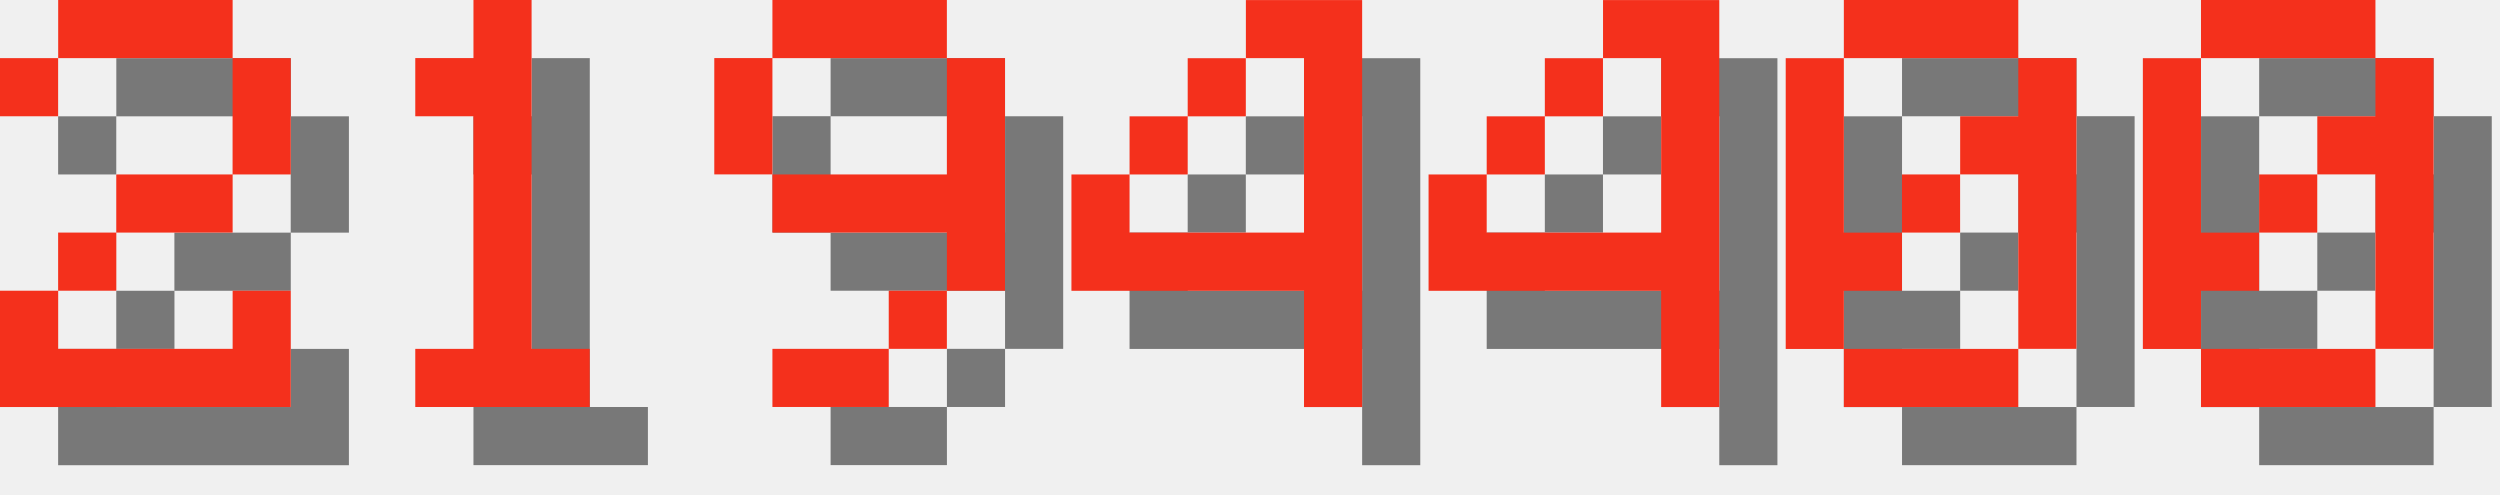
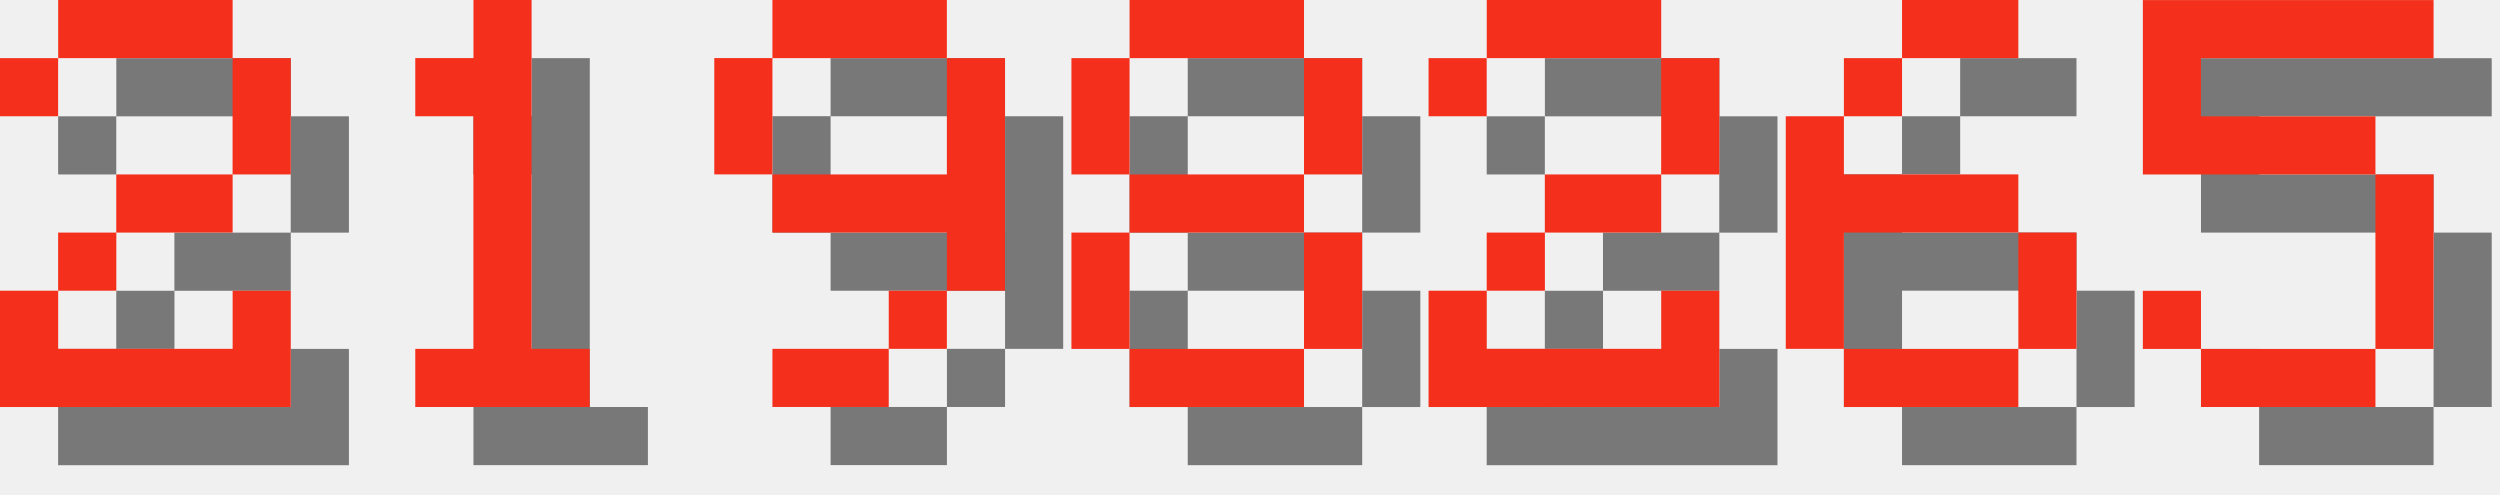
<svg xmlns="http://www.w3.org/2000/svg" version="1.1" width="182.0" height="36">
  <style>
        .text-foreground {
            fill: #F4301C;
        }
        .text-shadow {
            fill: #000000;
            fill-opacity: 0.5;
        }
    </style>
  <g class="digit" id="digit_2" transform="translate(0.0, 0), scale(4)">
    <path id="digit_2_shadow" class="text-shadow" d="m1.058 2.117v1.058h1.058v-1.058h3.175v2.117h-2.117v1.058h-1.058v1.058h-1.058v2.117h5.292v-2.117h-1.058v1.058h-3.175v-1.058h1.058v-1.058h2.117v-1.058h1.058v-2.117h-1.058v-1.058h-3.175v1.058h-1.058z" fill-opacity=".5" style="paint-order:stroke fill markers" />
    <path id="digit_2_fg" class="text-foreground" d="m0 1.058v1.058h1.058v-1.058h3.175v2.117h-2.117v1.058h-1.058v1.058h-1.058v2.117h5.292v-2.117h-1.058v1.058h-3.175v-1.058h1.058v-1.058h2.117v-1.058h1.058v-2.117h-1.058v-1.058h-3.175v1.058h-1.058z" fill="#fff" style="paint-order:stroke fill markers" />
  </g>
  <g class="digit" id="digit_1" transform="translate(26.0, 0), scale(4)">
    <path id="digit_1_shadow" class="text-shadow" d="m2.117 2.117v1.058h1.058v4.233h-1.058v1.058h3.175v-1.058h-1.058v-6.35h-1.058v1.058h-1.058z" fill-opacity=".5" style="paint-order:stroke fill markers" />
    <path id="digit_1_fg" class="text-foreground" d="m1.058 1.058v1.058h1.058v4.233h-1.058v1.058h3.175v-1.058h-1.058v-6.35h-1.058v1.058h-1.058z" fill="#fff" style="paint-order:stroke fill markers" />
  </g>
  <g class="digit" id="digit_9" transform="translate(52.0, 0), scale(4)">
    <path id="digit_9_shadow" class="text-shadow" d="m2.117 1.058v1.058h3.175v-1.058h-3.175zm3.175 1.058v2.117h-3.175v1.058h3.175v1.058h1.058v-4.233h-1.058zm0 4.233h-1.058v1.058h1.058v-1.058zm-1.058 1.058h-2.117v1.058h2.117v-1.058zm-2.117-3.175v-2.117h-1.058v2.117h1.058z" fill-opacity=".5" style="paint-order:stroke fill markers" />
    <path id="digit_9_fg" class="text-foreground" d="m1.058 0v1.058h3.175v-1.058h-3.175zm3.175 1.058v2.117h-3.175v1.058h3.175v1.058h1.058v-4.233h-1.058zm0 4.233h-1.058v1.058h1.058v-1.058zm-1.058 1.058h-2.117v1.058h2.117v-1.058zm-2.117-3.175v-2.117h-1.058v2.117h1.058z" fill="#fff" style="paint-order:stroke fill markers" />
  </g>
-   <g class="digit" id="digit_4" transform="translate(78.0, 0), scale(4)">
-     <path id="digit_4_shadow" class="text-shadow" d="m4.233 1.058v1.058h1.058v3.175h-3.175v-1.058h-1.058v2.117h4.233v2.117h1.058v-7.408h-2.117zm-2.117 3.175h1.058v-1.058h-1.058v1.058zm1.058-1.058h1.058v-1.058h-1.058v1.058z" fill-opacity=".5" style="paint-order:stroke fill markers" />
-     <path id="digit_4_fg" class="text-foreground" d="m3.175 0v1.058h1.058v3.175h-3.175v-1.058h-1.058v2.117h4.233v2.117h1.058v-7.408h-2.117zm-2.117 3.175h1.058v-1.058h-1.058v1.058zm1.058-1.058h1.058v-1.058h-1.058v1.058z" fill="#fff" style="paint-order:stroke fill markers" />
+   <g class="digit" id="digit_8" transform="translate(78.0, 0), scale(4)">
+     <path id="digit_8_shadow" class="text-shadow" d="m2.117 1.058v1.058h3.175v-1.058h-3.175zm3.175 1.058v2.117h1.058v-2.117h-1.058zm0 2.117h-3.175v1.058h3.175v-1.058zm0 1.058v2.117h1.058v-2.117h-1.058zm0 2.117h-3.175v1.058h3.175v-1.058zm-3.175 0v-2.117h-1.058v2.117h1.058zm0-3.175v-2.117h-1.058v2.117h1.058z" fill-opacity=".5" style="paint-order:stroke fill markers" />
+     <path id="digit_8_fg" class="text-foreground" d="m1.058 0v1.058h3.175v-1.058h-3.175zm3.175 1.058v2.117h1.058v-2.117h-1.058zm0 2.117h-3.175v1.058h3.175v-1.058zm0 1.058v2.117h1.058v-2.117h-1.058zm0 2.117h-3.175v1.058h3.175v-1.058zm-3.175 0v-2.117h-1.058v2.117h1.058zm0-3.175v-2.117h-1.058v2.117h1.058z" fill="#fff" style="paint-order:stroke fill markers" />
  </g>
-   <g class="digit" id="digit_4" transform="translate(104.0, 0), scale(4)">
-     <path id="digit_4_shadow" class="text-shadow" d="m4.233 1.058v1.058h1.058v3.175h-3.175v-1.058h-1.058v2.117h4.233v2.117h1.058v-7.408h-2.117zm-2.117 3.175h1.058v-1.058h-1.058v1.058zm1.058-1.058h1.058v-1.058h-1.058v1.058z" fill-opacity=".5" style="paint-order:stroke fill markers" />
-     <path id="digit_4_fg" class="text-foreground" d="m3.175 0v1.058h1.058v3.175h-3.175v-1.058h-1.058v2.117h4.233v2.117h1.058v-7.408h-2.117zm-2.117 3.175h1.058v-1.058h-1.058v1.058zm1.058-1.058h1.058v-1.058h-1.058v1.058z" fill="#fff" style="paint-order:stroke fill markers" />
+   <g class="digit" id="digit_2" transform="translate(104.0, 0), scale(4)">
+     <path id="digit_2_shadow" class="text-shadow" d="m1.058 2.117v1.058h1.058v-1.058h3.175v2.117h-2.117v1.058h-1.058v1.058h-1.058v2.117h5.292v-2.117h-1.058v1.058h-3.175v-1.058h1.058v-1.058h2.117v-1.058h1.058v-2.117h-1.058v-1.058h-3.175v1.058h-1.058z" fill-opacity=".5" style="paint-order:stroke fill markers" />
+     <path id="digit_2_fg" class="text-foreground" d="m0 1.058v1.058h1.058v-1.058h3.175v2.117h-2.117v1.058h-1.058v1.058h-1.058v2.117h5.292v-2.117h-1.058v1.058h-3.175v-1.058h1.058v-1.058h2.117v-1.058h1.058v-2.117h-1.058v-1.058h-3.175v1.058h-1.058z" fill="#fff" style="paint-order:stroke fill markers" />
  </g>
-   <g class="digit" id="digit_0" transform="translate(130.0, 0), scale(4)">
-     <path id="digit_0_shadow" class="text-shadow" d="m2.117 1.058v1.058h3.175v-1.058h-3.175zm3.175 1.058v1.058h-1.058v1.058h1.058v3.175h1.058v-5.292h-1.058zm0 5.292h-3.175v1.058h3.175v-1.058zm-3.175 0v-1.058h1.058v-1.058h-1.058v-3.175h-1.058v5.292h1.058zm1.058-2.117h1.058v-1.058h-1.058v1.058z" fill-opacity=".5" style="paint-order:stroke fill markers" />
-     <path id="digit_0_fg" class="text-foreground" d="m1.058 0v1.058h3.175v-1.058h-3.175zm3.175 1.058v1.058h-1.058v1.058h1.058v3.175h1.058v-5.292h-1.058zm0 5.292h-3.175v1.058h3.175v-1.058zm-3.175 0v-1.058h1.058v-1.058h-1.058v-3.175h-1.058v5.292h1.058zm1.058-2.117h1.058v-1.058h-1.058v1.058z" fill="#fff" style="paint-order:stroke fill markers" />
+   <g class="digit" id="digit_6" transform="translate(130.0, 0), scale(4)">
+     <path id="digit_6_shadow" class="text-shadow" d="m3.175 1.058v1.058h2.117v-1.058h-2.117zm0 1.058h-1.058v1.058h1.058v-1.058zm-1.058 1.058h-1.058v4.233h1.058v-2.117h3.175v-1.058h-3.175v-1.058zm3.175 2.117v2.117h1.058v-2.117h-1.058zm0 2.117h-3.175v1.058h3.175v-1.058z" fill-opacity=".5" style="paint-order:stroke fill markers" />
+     <path id="digit_6_fg" class="text-foreground" d="m2.117 0v1.058h2.117v-1.058h-2.117zm0 1.058h-1.058v1.058h1.058v-1.058zm-1.058 1.058h-1.058v4.233h1.058v-2.117h3.175v-1.058h-3.175v-1.058zm3.175 2.117v2.117h1.058v-2.117h-1.058zm0 2.117h-3.175v1.058h3.175v-1.058z" fill="#fff" style="paint-order:stroke fill markers" />
  </g>
-   <g class="digit" id="digit_0" transform="translate(156.0, 0), scale(4)">
-     <path id="digit_0_shadow" class="text-shadow" d="m2.117 1.058v1.058h3.175v-1.058h-3.175zm3.175 1.058v1.058h-1.058v1.058h1.058v3.175h1.058v-5.292h-1.058zm0 5.292h-3.175v1.058h3.175v-1.058zm-3.175 0v-1.058h1.058v-1.058h-1.058v-3.175h-1.058v5.292h1.058zm1.058-2.117h1.058v-1.058h-1.058v1.058z" fill-opacity=".5" style="paint-order:stroke fill markers" />
-     <path id="digit_0_fg" class="text-foreground" d="m1.058 0v1.058h3.175v-1.058h-3.175zm3.175 1.058v1.058h-1.058v1.058h1.058v3.175h1.058v-5.292h-1.058zm0 5.292h-3.175v1.058h3.175v-1.058zm-3.175 0v-1.058h1.058v-1.058h-1.058v-3.175h-1.058v5.292h1.058zm1.058-2.117h1.058v-1.058h-1.058v1.058z" fill="#fff" style="paint-order:stroke fill markers" />
+   <g class="digit" id="digit_5" transform="translate(156.0, 0), scale(4)">
+     <path id="digit_5_shadow" class="text-shadow" d="m1.058 1.058v3.175h4.233v3.175h-3.175v-1.058h-1.058v1.058h1.058v1.058h3.175v-1.058h1.058v-3.175h-1.058v-1.058h-3.175v-1.058h4.233v-1.058h-5.292z" fill-opacity=".5" style="paint-order:stroke fill markers" />
+     <path id="digit_5_fg" class="text-foreground" d="m0 0v3.175h4.233v3.175h-3.175v-1.058h-1.058v1.058h1.058v1.058h3.175v-1.058h1.058v-3.175h-1.058v-1.058h-3.175v-1.058h4.233v-1.058h-5.292z" fill="#fff" style="paint-order:stroke fill markers" />
  </g>
</svg>
